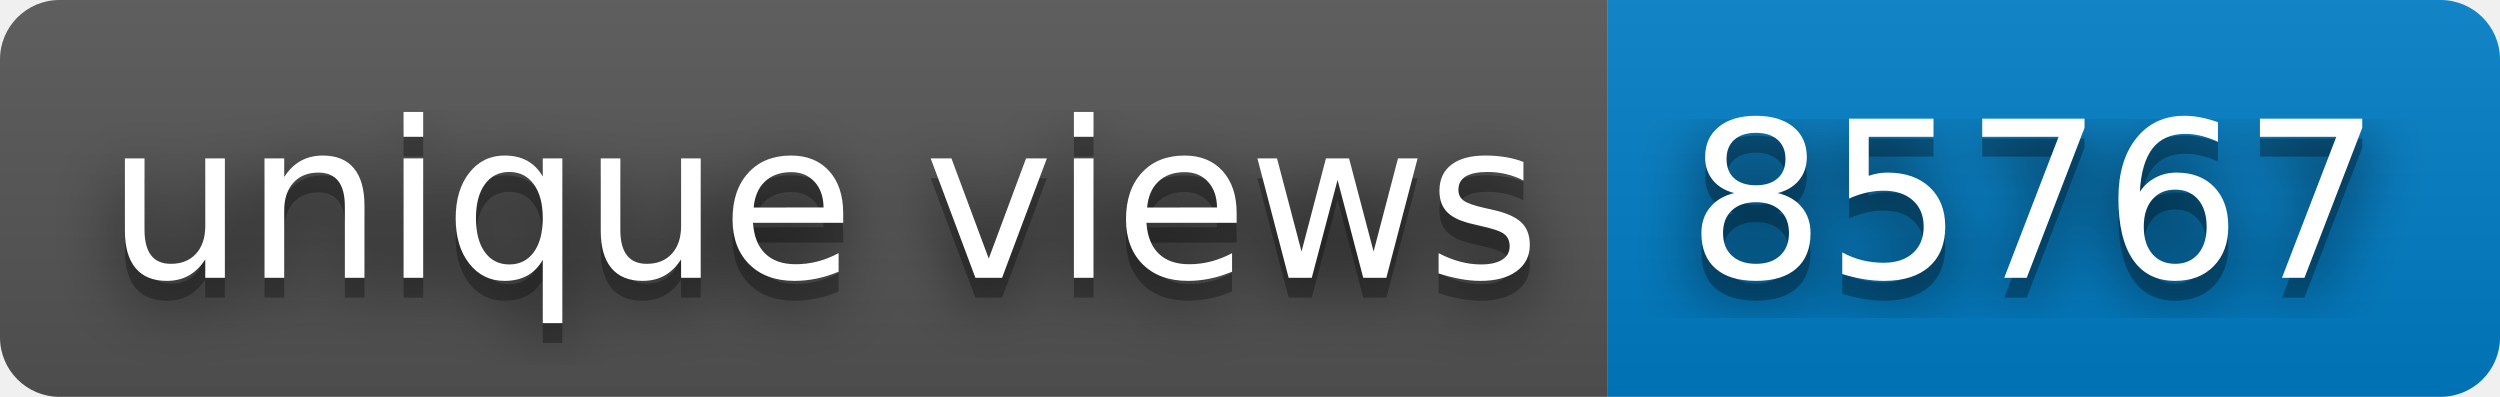
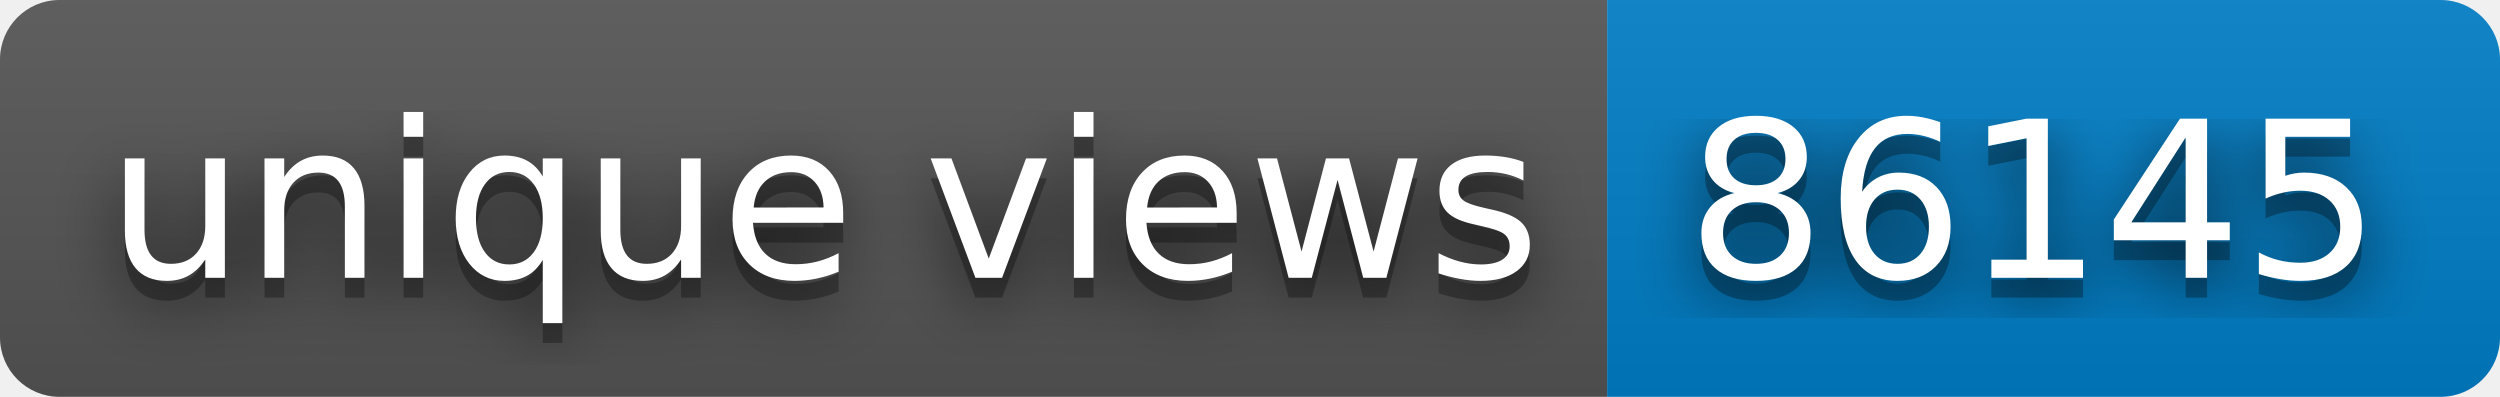
- <svg xmlns="http://www.w3.org/2000/svg" width="126" height="20" role="img" aria-label="unique views: 85767">
+ <svg xmlns="http://www.w3.org/2000/svg" width="126" height="20" role="img" aria-label="unique views: 86145">
  <filter id="blur">
    <feGaussianBlur stdDeviation="16" />
  </filter>
  <linearGradient id="s" x2="0" y2="100%">
    <stop offset="0" stop-color="#bbb" stop-opacity=".1" />
    <stop offset="1" stop-opacity=".1" />
  </linearGradient>
  <clipPath id="r">
    <rect width="126" height="20" rx="3" />
  </clipPath>
  <g clip-path="url(#r)">
    <rect width="81" height="20" fill="#555" />
    <rect x="81" width="45" height="20" fill="#007ec6" />
    <rect width="126" height="20" fill="url(#s)" />
  </g>
  <g fill="#fff" text-anchor="middle" font-family="Verdana,Geneva,DejaVu Sans,sans-serif" text-rendering="geometricPrecision" font-size="110">
    <g transform="scale(.1)">
      <g aria-hidden="true" fill="#010101">
        <text x="415" y="150" fill-opacity=".8" filter="url(#blur)" textLength="710">unique views</text>
        <text x="415" y="150" fill-opacity=".3" textLength="710">unique views</text>
      </g>
      <text x="415" y="140" textLength="710">unique views</text>
    </g>
    <g transform="scale(.1)">
      <g aria-hidden="true" fill="#010101">
-         <text x="1025" y="150" fill-opacity=".8" filter="url(#blur)" textLength="350">85767</text>
-         <text x="1025" y="150" fill-opacity=".3" textLength="350">85767</text>
+         <text x="1025" y="150" fill-opacity=".8" filter="url(#blur)" textLength="350">86145</text>
+         <text x="1025" y="150" fill-opacity=".3" textLength="350">86145</text>
      </g>
-       <text x="1025" y="140" textLength="350">85767</text>
+       <text x="1025" y="140" textLength="350">86145</text>
    </g>
  </g>
</svg>
